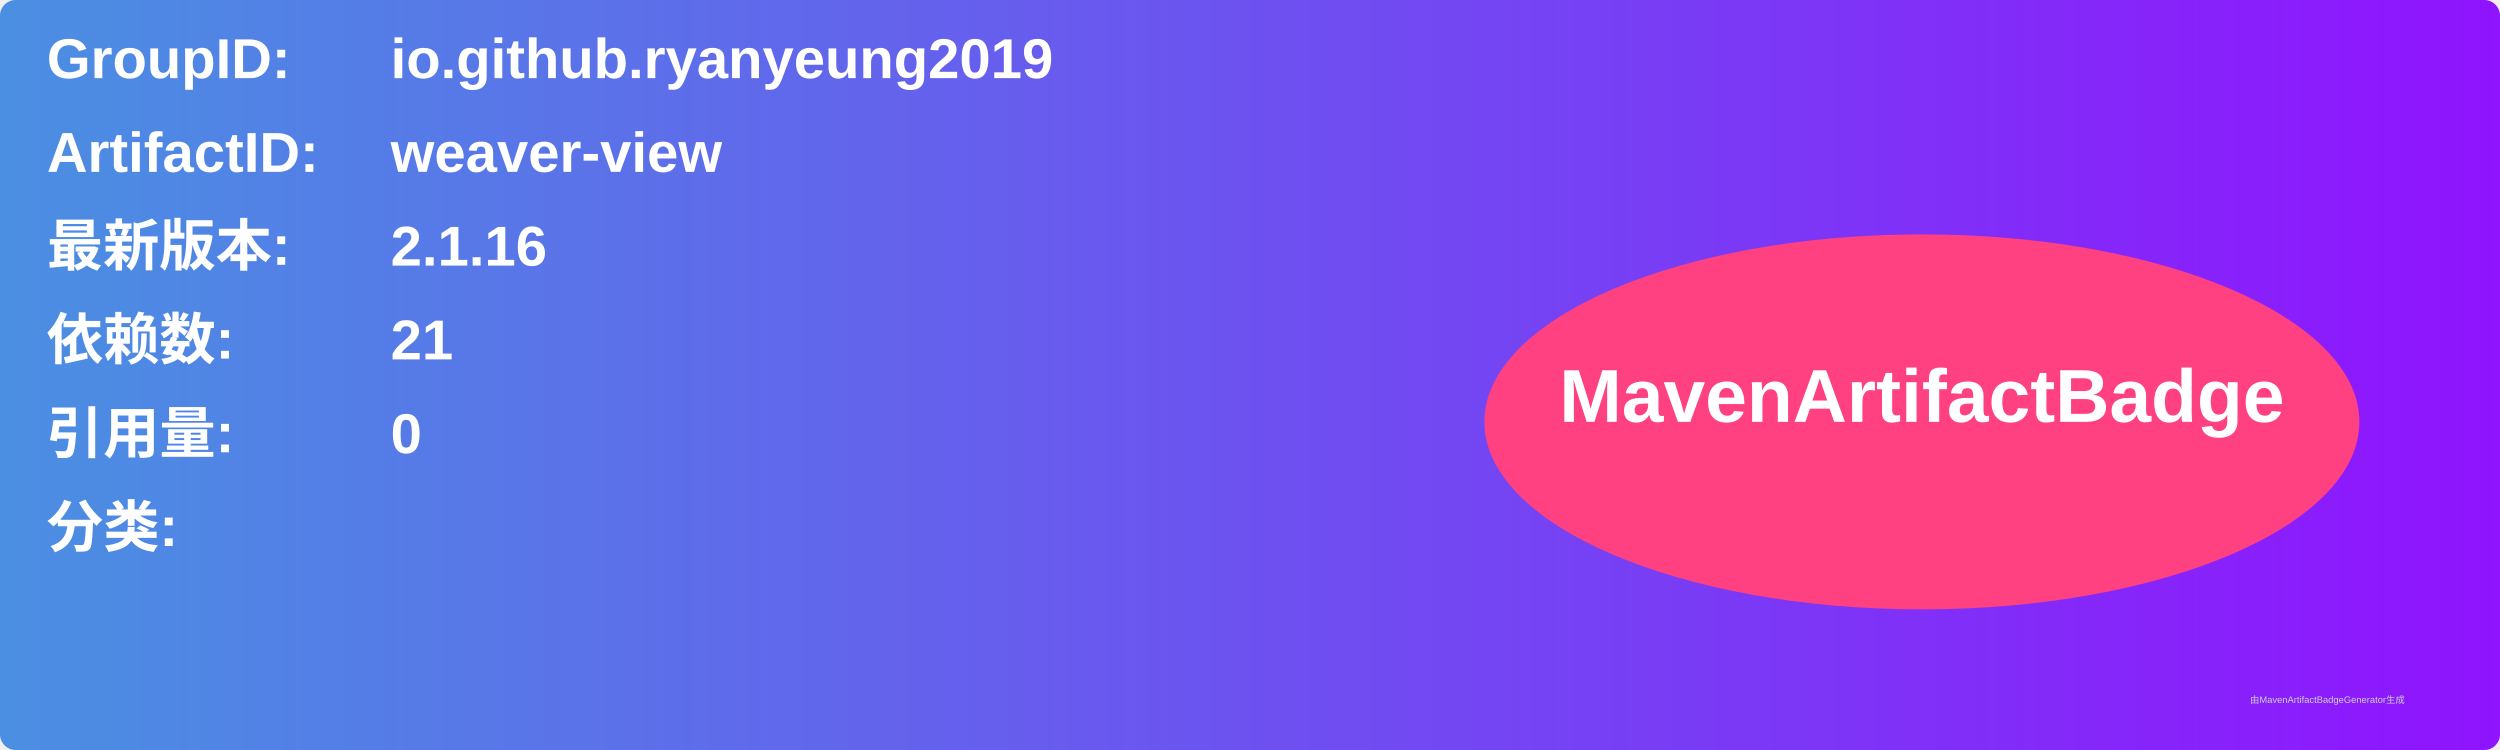
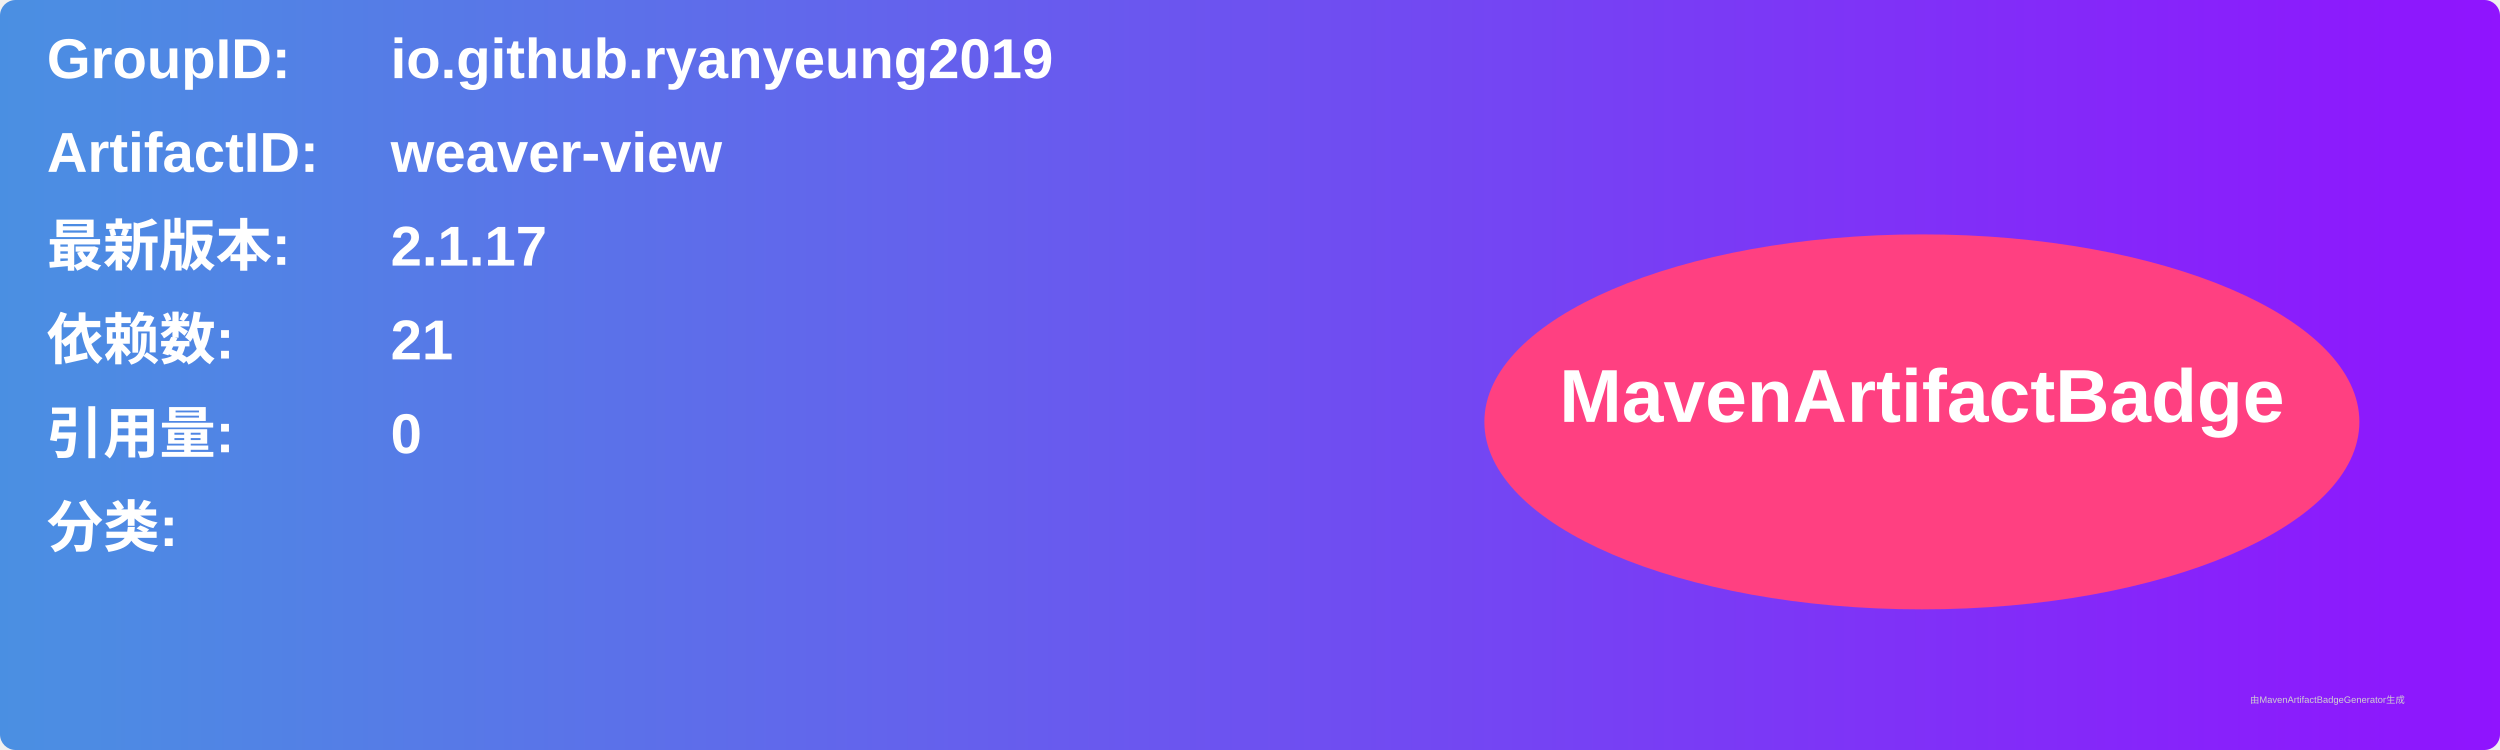
<svg xmlns="http://www.w3.org/2000/svg" width="800" height="240" viewBox="0 0 800 240">
  <linearGradient id="grad" x1="0%" y1="0%" x2="100%" y2="0%">
    <stop offset="0%" stop-color="#4a90e2" />
    <stop offset="100%" stop-color="#9013fe" />
  </linearGradient>
  <rect width="100%" height="100%" rx="5" ry="5" fill="url(#grad)" />
  <g transform="translate(15, 15)">
    <text x="0" y="10" font-family="Arial" font-size="18" fill="white" font-weight="bold" width="260">GroupID:</text>
    <text x="110" y="10" font-family="Arial" font-size="18" fill="white" font-weight="bold" width="460">io.github.ryanyeung2019</text>
    <text x="0" y="40" font-family="Arial" font-size="18" fill="white" font-weight="bold" width="260">ArtifactID:</text>
    <text x="110" y="40" font-family="Arial" font-size="18" fill="white" font-weight="bold" width="460">weaver-view</text>
    <text x="0" y="70" font-family="Arial" font-size="18" fill="white" font-weight="bold">最新版本:</text>
    <text x="110" y="70" font-family="Arial" font-size="18" fill="white" font-weight="bold">
-       <tspan font-weight="bold">2.1.16</tspan>
+       <tspan font-weight="bold">2.1.17</tspan>
    </text>
    <text x="0" y="100" font-family="Arial" font-size="18" fill="white" font-weight="bold">依赖数: </text>
    <text x="110" y="100" font-family="Arial" font-size="18" fill="white">
      <tspan font-weight="bold">21</tspan>
    </text>
    <text x="0" y="130" font-family="Arial" font-size="18" fill="white" font-weight="bold">引用量: </text>
    <text x="110" y="130" font-family="Arial" font-size="18" fill="white">
      <tspan font-weight="bold">0</tspan>
    </text>
    <text x="0" y="160" font-family="Arial" font-size="18" fill="white" font-weight="bold">分类:</text>
    <text x="10" y="190" font-family="Arial" font-size="10" fill="white">
      <tspan font-weight="bold" />
    </text>
    <ellipse cx="600" cy="120" rx="140" ry="60" fill="#ff4081" />
    <text x="600" y="120" text-anchor="middle" font-family="Arial" font-size="24" fill="white" font-weight="bold">MavenArtifactBadge</text>
  </g>
  <text x="720" y="225" font-family="Arial" font-size="3" fill="#d0d0d0">由MavenArtifactBadgeGenerator生成</text>
</svg>
